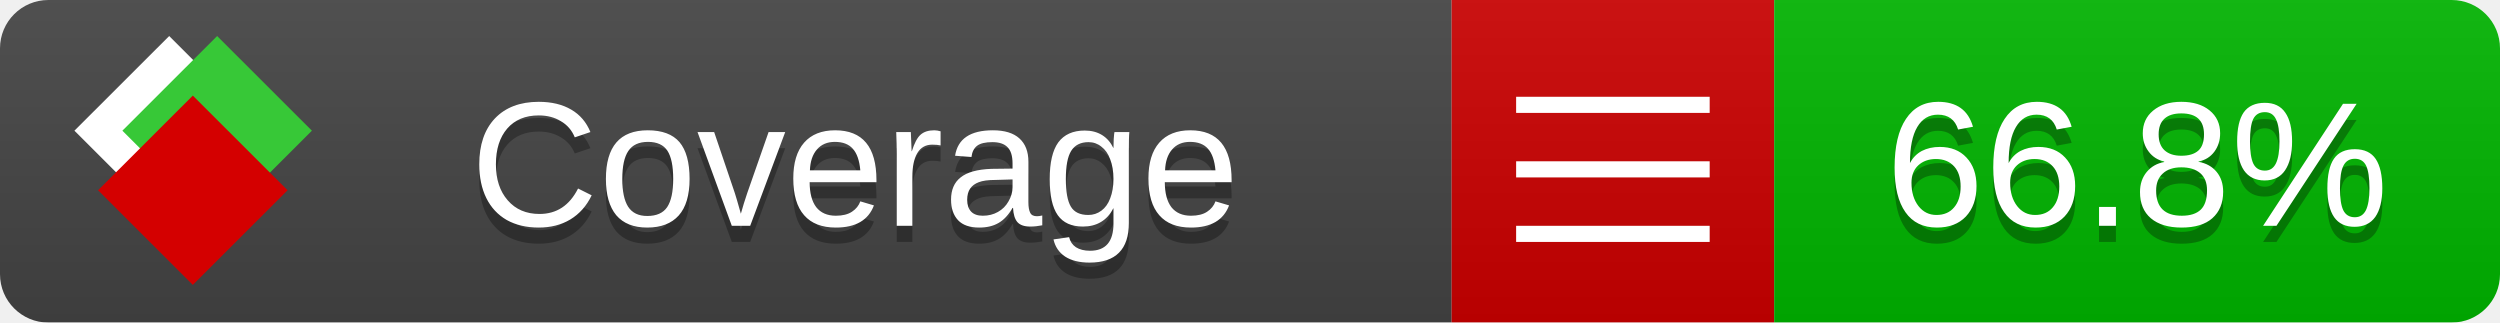
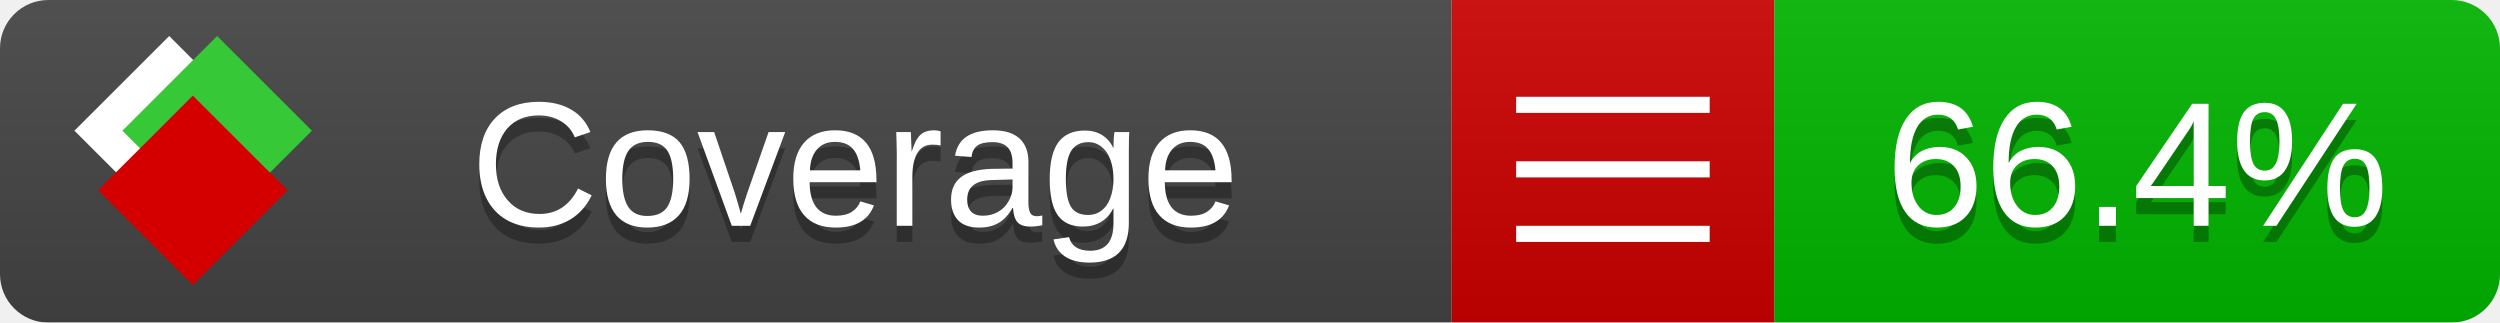
<svg xmlns="http://www.w3.org/2000/svg" xmlns:xlink="http://www.w3.org/1999/xlink" width="155" height="20">
  <style type="text/css">
          
            @keyframes fade1 {
                0% { visibility: visible; opacity: 1; }
               23% { visibility: visible; opacity: 1; }
               25% { visibility: hidden; opacity: 0; }
               48% { visibility: hidden; opacity: 0; }
               50% { visibility: hidden; opacity: 0; }
               73% { visibility: hidden; opacity: 0; }
               75% { visibility: hidden; opacity: 0; }
               98% { visibility: hidden; opacity: 0; }
              100% { visibility: visible; opacity: 1; }
            }
            @keyframes fade2 {
                0% { visibility: hidden; opacity: 0; }
               23% { visibility: hidden; opacity: 0; }
               25% { visibility: visible; opacity: 1; }
               48% { visibility: visible; opacity: 1; }
               50% { visibility: hidden; opacity: 0; }
               73% { visibility: hidden; opacity: 0; }
               75% { visibility: hidden; opacity: 0; }
               98% { visibility: hidden; opacity: 0; }
              100% { visibility: hidden; opacity: 0; }
            }
            @keyframes fade3 {
                0% { visibility: hidden; opacity: 0; }
               23% { visibility: hidden; opacity: 0; }
               25% { visibility: hidden; opacity: 0; }
               48% { visibility: hidden; opacity: 0; }
               50% { visibility: visible; opacity: 1; }
               73% { visibility: visible; opacity: 1; }
               75% { visibility: hidden; opacity: 0; }
               98% { visibility: hidden; opacity: 0; }
              100% { visibility: hidden; opacity: 0; }
            }
            @keyframes fade4 {
                0% { visibility: hidden; opacity: 0; }
               23% { visibility: hidden; opacity: 0; }
               25% { visibility: hidden; opacity: 0; }
               48% { visibility: hidden; opacity: 0; }
               50% { visibility: hidden; opacity: 0; }
               73% { visibility: hidden; opacity: 0; }
               75% { visibility: visible; opacity: 1; }
               98% { visibility: visible; opacity: 1; }
              100% { visibility: hidden; opacity: 0; }
            }
            .linecoverage {
                animation-duration: 15s;
                animation-name: fade1;
                animation-iteration-count: infinite;
            }
            .branchcoverage {
                animation-duration: 15s;
                animation-name: fade2;
                animation-iteration-count: infinite;
            }
            .methodcoverage {
                animation-duration: 15s;
                animation-name: fade3;
                animation-iteration-count: infinite;
            }
            .fullmethodcoverage {
                animation-duration: 15s;
                animation-name: fade4;
                animation-iteration-count: infinite;
            }
          
    </style>
  <defs>
    <linearGradient id="gradient" x2="0" y2="100%">
      <stop offset="0" stop-color="#bbb" stop-opacity=".1" />
      <stop offset="1" stop-opacity=".1" />
    </linearGradient>
    <linearGradient id="c">
      <stop offset="0" stop-color="#d40000" />
      <stop offset="1" stop-color="#ff2a2a" />
    </linearGradient>
    <linearGradient id="a">
      <stop offset="0" stop-color="#e0e0de" />
      <stop offset="1" stop-color="#fff" />
    </linearGradient>
    <linearGradient id="b">
      <stop offset="0" stop-color="#37c837" />
      <stop offset="1" stop-color="#217821" />
    </linearGradient>
    <linearGradient xlink:href="#a" id="e" x1="106.44" x2="69.96" y1="-11.96" y2="-46.84" gradientTransform="matrix(-.8426 -.00045 -.00045 -.8426 -94.27 -75.82)" gradientUnits="userSpaceOnUse" />
    <linearGradient xlink:href="#b" id="f" x1="56.19" x2="77.97" y1="-23.45" y2="10.62" gradientTransform="matrix(.8426 .00045 .00045 .8426 94.27 75.82)" gradientUnits="userSpaceOnUse" />
    <linearGradient xlink:href="#c" id="g" x1="79.98" x2="132.9" y1="10.79" y2="10.79" gradientTransform="matrix(.8426 .00045 .00045 .8426 94.27 75.82)" gradientUnits="userSpaceOnUse" />
    <mask id="mask">
      <rect width="155" height="20" rx="3" fill="#fff" />
    </mask>
    <g id="icon" transform="matrix(.04486 0 0 .04481 -.48 -.63)">
      <rect width="52.92" height="52.92" x="-109.72" y="-27.13" fill="url(#e)" transform="rotate(-135)" />
      <rect width="52.92" height="52.92" x="70.19" y="-39.18" fill="url(#f)" transform="rotate(45)" />
      <rect width="52.92" height="52.92" x="80.05" y="-15.74" fill="url(#g)" transform="rotate(45)" />
    </g>
  </defs>
  <g mask="url(#mask)">
    <rect x="0" y="0" width="90" height="20" fill="#444" />
    <rect x="90" y="0" width="20" height="20" fill="#c00" />
    <rect x="110" y="0" width="45" height="20" fill="#00B600" />
    <rect x="0" y="0" width="155" height="20" fill="url(#gradient)" />
  </g>
  <g>
    <path class="" stroke="#fff" d="M94 6.5 h12 M94 10.5 h12 M94 14.5 h12" />
  </g>
  <g fill="#fff" text-anchor="middle" font-family="Verdana,Arial,Geneva,sans-serif" font-size="11">
    <a xlink:href="https://github.com/danielpalme/ReportGenerator" target="_top">
      <use xlink:href="#icon" transform="translate(3,1) scale(3.5)" />
    </a>
    <text x="53" y="15" fill="#010101" fill-opacity=".3">Coverage</text>
    <text x="53" y="14" fill="#fff">Coverage</text>
-     <text class="" x="132.5" y="15" fill="#010101" fill-opacity=".3">66.8%</text>
-     <text class="" x="132.5" y="14">66.8%</text>
+     <text class="" x="132.5" y="15" fill="#010101" fill-opacity=".3">66.4%</text>
+     <text class="" x="132.5" y="14">66.4%</text>
  </g>
  <g>
    <rect class="" x="90" y="0" width="65" height="20" fill-opacity="0" />
  </g>
</svg>
